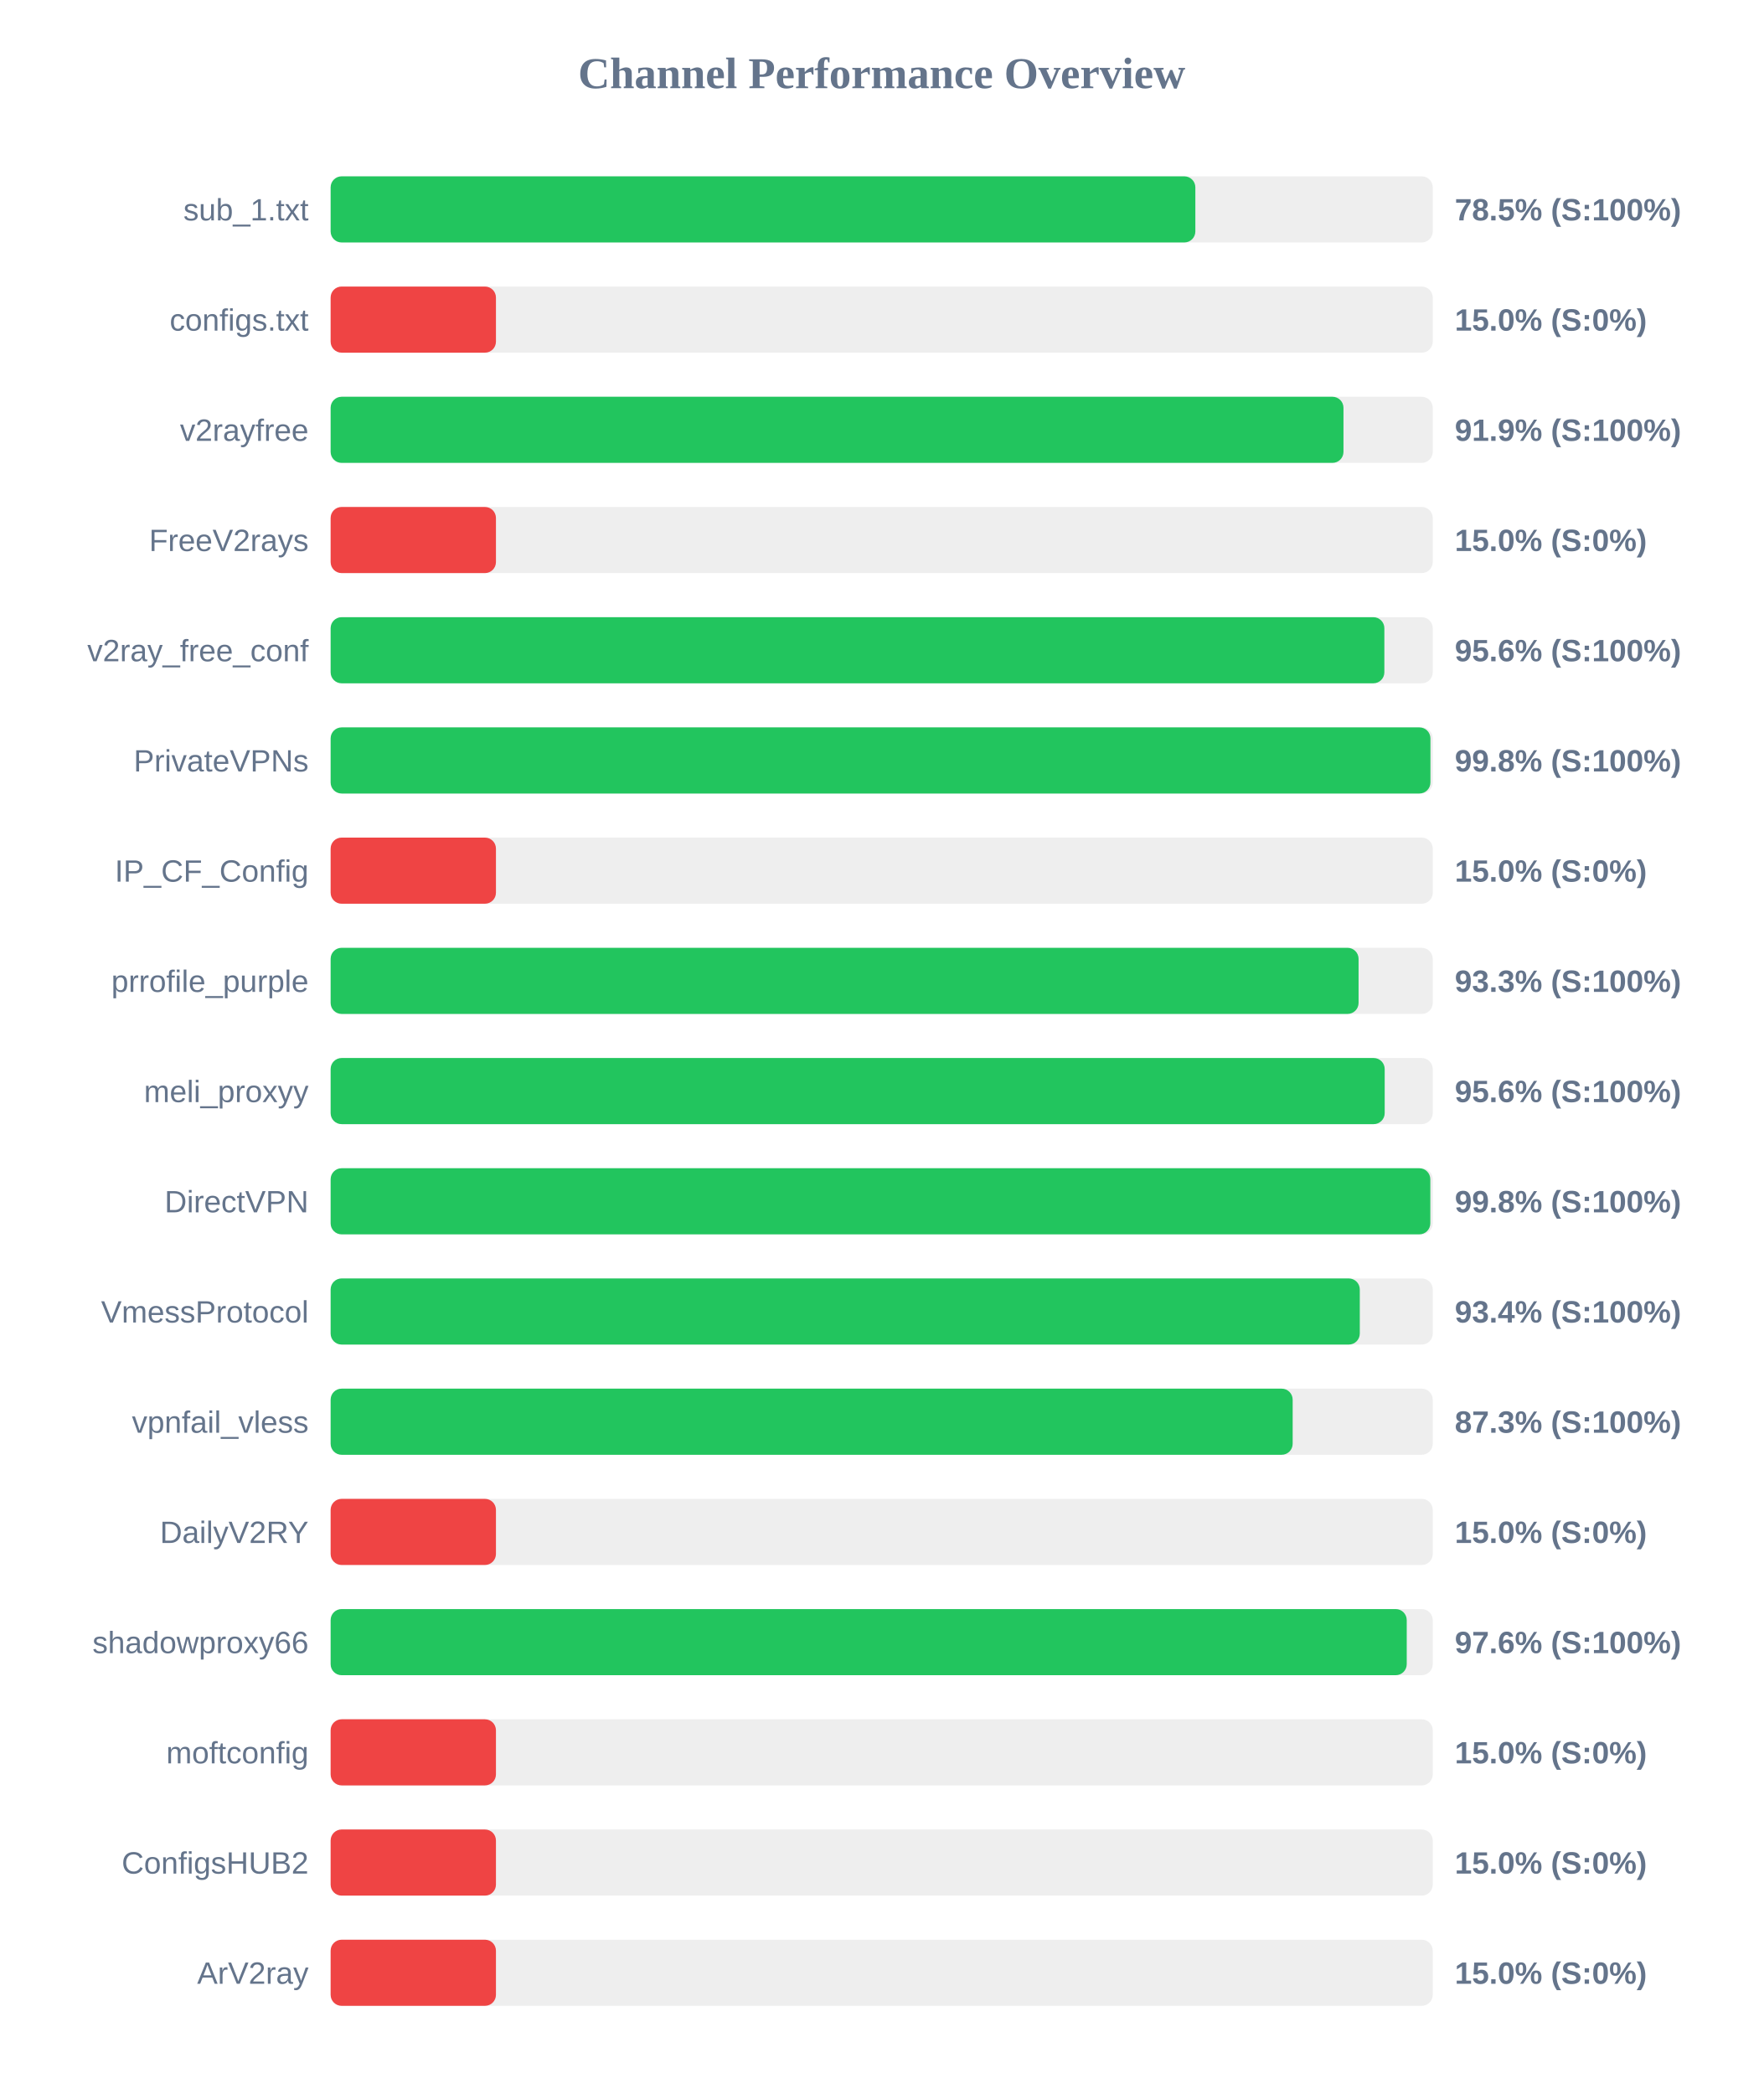
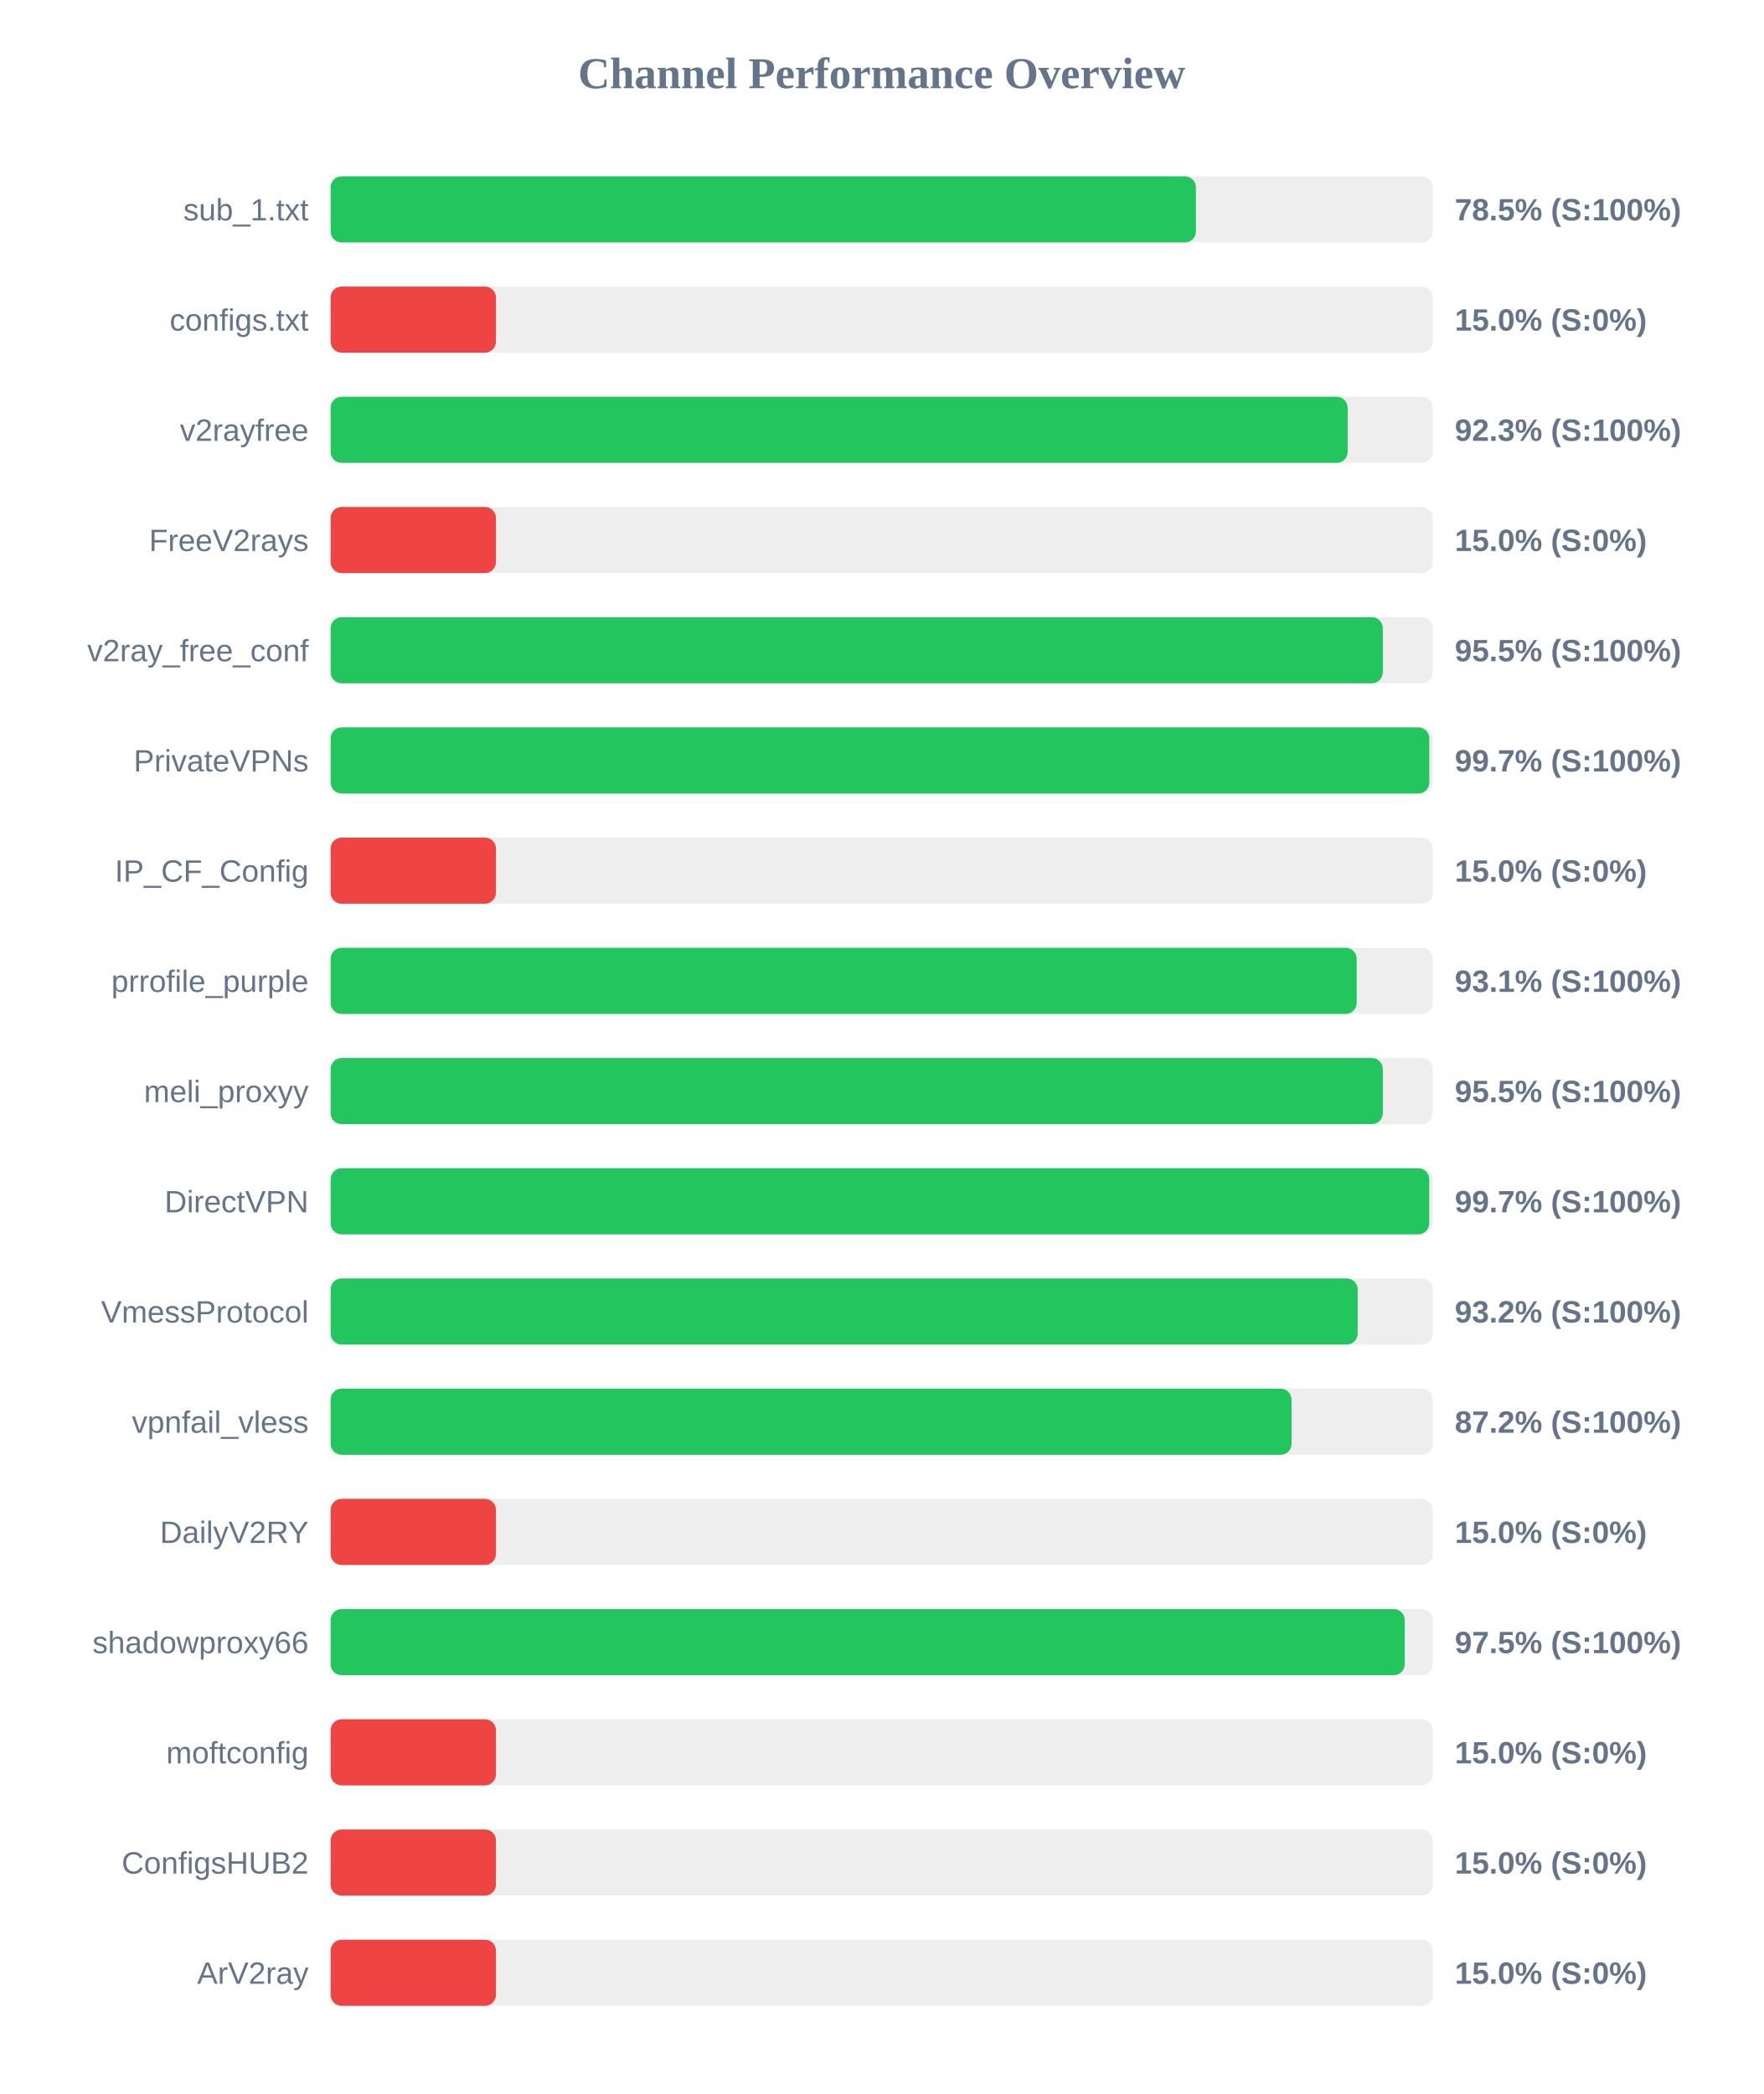
<svg xmlns="http://www.w3.org/2000/svg" width="800" height="950" version="1.1">
  <style>
        .row { font: 14px Arial; fill: #64748b; }
        .score { font: bold 14px Arial; fill: #64748b; }
    </style>
  <text x="400" y="40" text-anchor="middle" font-size="20px" font-weight="bold" fill="#64748b">Channel Performance Overview</text>
  <rect x="150" y="80" width="500" height="30" fill="#eee" rx="5" />
-   <rect x="150" y="80" width="392.3" height="30" fill="#22c55e" rx="5" />
+   <rect x="150" y="80" width="392.55" height="30" fill="#22c55e" rx="5" />
  <text x="140" y="100" text-anchor="end" class="row">sub_1.txt</text>
  <text x="660" y="100" text-anchor="start" class="score">78.5% (S:100%)</text>
  <rect x="150" y="130" width="500" height="30" fill="#eee" rx="5" />
  <rect x="150" y="130" width="75.0" height="30" fill="#ef4444" rx="5" />
  <text x="140" y="150" text-anchor="end" class="row">configs.txt</text>
  <text x="660" y="150" text-anchor="start" class="score">15.0% (S:0%)</text>
  <rect x="150" y="180" width="500" height="30" fill="#eee" rx="5" />
-   <rect x="150" y="180" width="459.5" height="30" fill="#22c55e" rx="5" />
+   <rect x="150" y="180" width="461.4" height="30" fill="#22c55e" rx="5" />
  <text x="140" y="200" text-anchor="end" class="row">v2rayfree</text>
-   <text x="660" y="200" text-anchor="start" class="score">91.9% (S:100%)</text>
+   <text x="660" y="200" text-anchor="start" class="score">92.3% (S:100%)</text>
  <rect x="150" y="230" width="500" height="30" fill="#eee" rx="5" />
  <rect x="150" y="230" width="75.0" height="30" fill="#ef4444" rx="5" />
  <text x="140" y="250" text-anchor="end" class="row">FreeV2rays</text>
  <text x="660" y="250" text-anchor="start" class="score">15.0% (S:0%)</text>
  <rect x="150" y="280" width="500" height="30" fill="#eee" rx="5" />
-   <rect x="150" y="280" width="478.05" height="30" fill="#22c55e" rx="5" />
+   <rect x="150" y="280" width="477.35" height="30" fill="#22c55e" rx="5" />
  <text x="140" y="300" text-anchor="end" class="row">v2ray_free_conf</text>
-   <text x="660" y="300" text-anchor="start" class="score">95.6% (S:100%)</text>
+   <text x="660" y="300" text-anchor="start" class="score">95.5% (S:100%)</text>
  <rect x="150" y="330" width="500" height="30" fill="#eee" rx="5" />
-   <rect x="150" y="330" width="498.95" height="30" fill="#22c55e" rx="5" />
+   <rect x="150" y="330" width="498.45" height="30" fill="#22c55e" rx="5" />
  <text x="140" y="350" text-anchor="end" class="row">PrivateVPNs</text>
-   <text x="660" y="350" text-anchor="start" class="score">99.8% (S:100%)</text>
+   <text x="660" y="350" text-anchor="start" class="score">99.7% (S:100%)</text>
  <rect x="150" y="380" width="500" height="30" fill="#eee" rx="5" />
  <rect x="150" y="380" width="75.0" height="30" fill="#ef4444" rx="5" />
  <text x="140" y="400" text-anchor="end" class="row">IP_CF_Config</text>
  <text x="660" y="400" text-anchor="start" class="score">15.0% (S:0%)</text>
  <rect x="150" y="430" width="500" height="30" fill="#eee" rx="5" />
-   <rect x="150" y="430" width="466.35" height="30" fill="#22c55e" rx="5" />
+   <rect x="150" y="430" width="465.5" height="30" fill="#22c55e" rx="5" />
  <text x="140" y="450" text-anchor="end" class="row">prrofile_purple</text>
-   <text x="660" y="450" text-anchor="start" class="score">93.3% (S:100%)</text>
+   <text x="660" y="450" text-anchor="start" class="score">93.1% (S:100%)</text>
  <rect x="150" y="480" width="500" height="30" fill="#eee" rx="5" />
-   <rect x="150" y="480" width="478.2" height="30" fill="#22c55e" rx="5" />
+   <rect x="150" y="480" width="477.35" height="30" fill="#22c55e" rx="5" />
  <text x="140" y="500" text-anchor="end" class="row">meli_proxyy</text>
-   <text x="660" y="500" text-anchor="start" class="score">95.6% (S:100%)</text>
+   <text x="660" y="500" text-anchor="start" class="score">95.5% (S:100%)</text>
  <rect x="150" y="530" width="500" height="30" fill="#eee" rx="5" />
-   <rect x="150" y="530" width="498.9" height="30" fill="#22c55e" rx="5" />
+   <rect x="150" y="530" width="498.4" height="30" fill="#22c55e" rx="5" />
  <text x="140" y="550" text-anchor="end" class="row">DirectVPN</text>
-   <text x="660" y="550" text-anchor="start" class="score">99.8% (S:100%)</text>
+   <text x="660" y="550" text-anchor="start" class="score">99.7% (S:100%)</text>
  <rect x="150" y="580" width="500" height="30" fill="#eee" rx="5" />
-   <rect x="150" y="580" width="466.9" height="30" fill="#22c55e" rx="5" />
+   <rect x="150" y="580" width="465.95" height="30" fill="#22c55e" rx="5" />
  <text x="140" y="600" text-anchor="end" class="row">VmessProtocol</text>
-   <text x="660" y="600" text-anchor="start" class="score">93.4% (S:100%)</text>
+   <text x="660" y="600" text-anchor="start" class="score">93.2% (S:100%)</text>
  <rect x="150" y="630" width="500" height="30" fill="#eee" rx="5" />
-   <rect x="150" y="630" width="436.45" height="30" fill="#22c55e" rx="5" />
+   <rect x="150" y="630" width="435.95" height="30" fill="#22c55e" rx="5" />
  <text x="140" y="650" text-anchor="end" class="row">vpnfail_vless</text>
-   <text x="660" y="650" text-anchor="start" class="score">87.3% (S:100%)</text>
+   <text x="660" y="650" text-anchor="start" class="score">87.2% (S:100%)</text>
  <rect x="150" y="680" width="500" height="30" fill="#eee" rx="5" />
  <rect x="150" y="680" width="75.0" height="30" fill="#ef4444" rx="5" />
  <text x="140" y="700" text-anchor="end" class="row">DailyV2RY</text>
  <text x="660" y="700" text-anchor="start" class="score">15.0% (S:0%)</text>
  <rect x="150" y="730" width="500" height="30" fill="#eee" rx="5" />
-   <rect x="150" y="730" width="488.2" height="30" fill="#22c55e" rx="5" />
+   <rect x="150" y="730" width="487.3" height="30" fill="#22c55e" rx="5" />
  <text x="140" y="750" text-anchor="end" class="row">shadowproxy66</text>
-   <text x="660" y="750" text-anchor="start" class="score">97.6% (S:100%)</text>
+   <text x="660" y="750" text-anchor="start" class="score">97.5% (S:100%)</text>
  <rect x="150" y="780" width="500" height="30" fill="#eee" rx="5" />
  <rect x="150" y="780" width="75.0" height="30" fill="#ef4444" rx="5" />
  <text x="140" y="800" text-anchor="end" class="row">moftconfig</text>
  <text x="660" y="800" text-anchor="start" class="score">15.0% (S:0%)</text>
  <rect x="150" y="830" width="500" height="30" fill="#eee" rx="5" />
  <rect x="150" y="830" width="75.0" height="30" fill="#ef4444" rx="5" />
  <text x="140" y="850" text-anchor="end" class="row">ConfigsHUB2</text>
  <text x="660" y="850" text-anchor="start" class="score">15.0% (S:0%)</text>
  <rect x="150" y="880" width="500" height="30" fill="#eee" rx="5" />
  <rect x="150" y="880" width="75.0" height="30" fill="#ef4444" rx="5" />
  <text x="140" y="900" text-anchor="end" class="row">ArV2ray</text>
  <text x="660" y="900" text-anchor="start" class="score">15.0% (S:0%)</text>
</svg>
